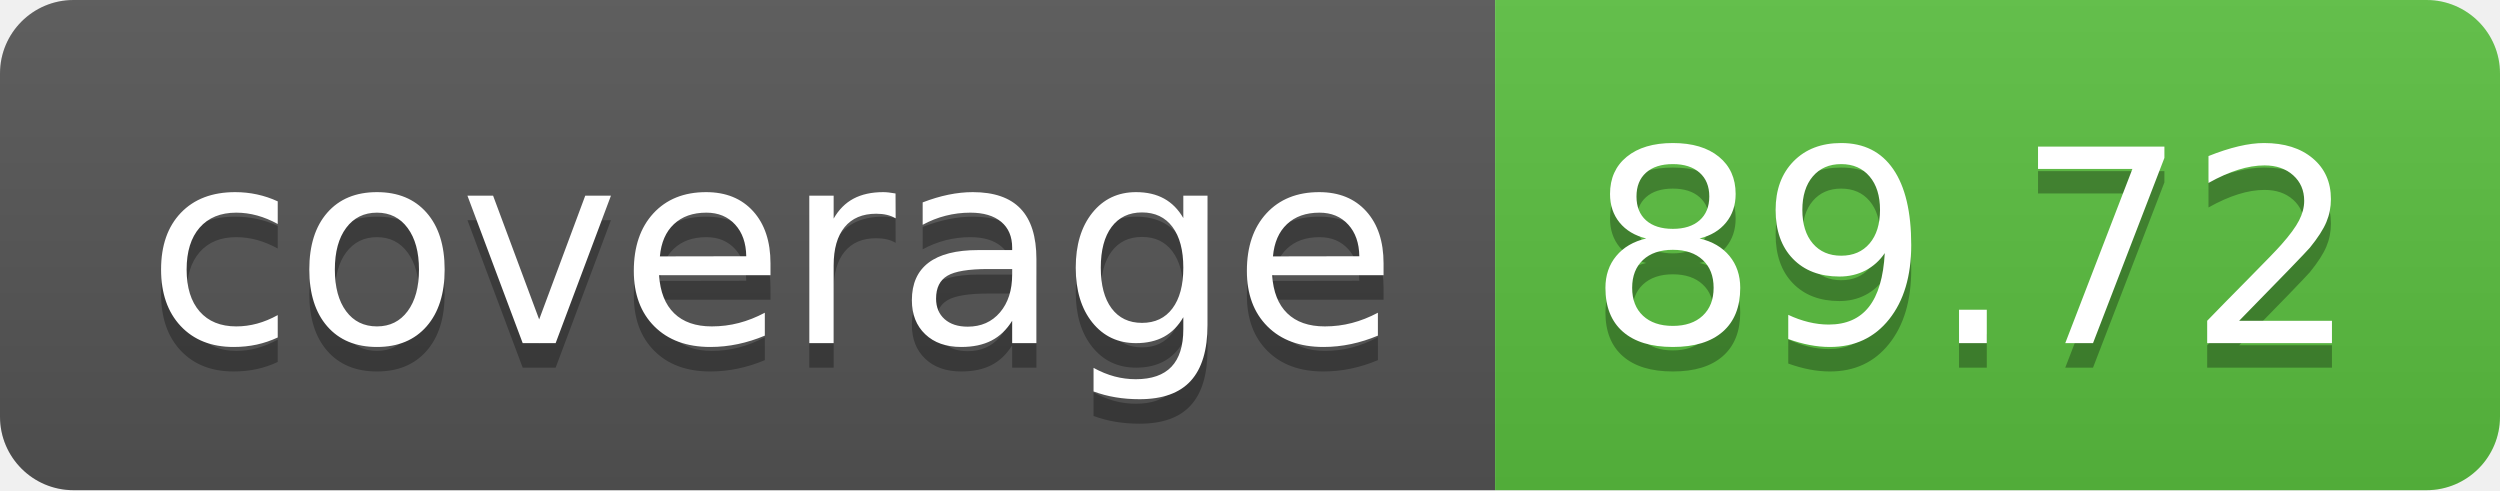
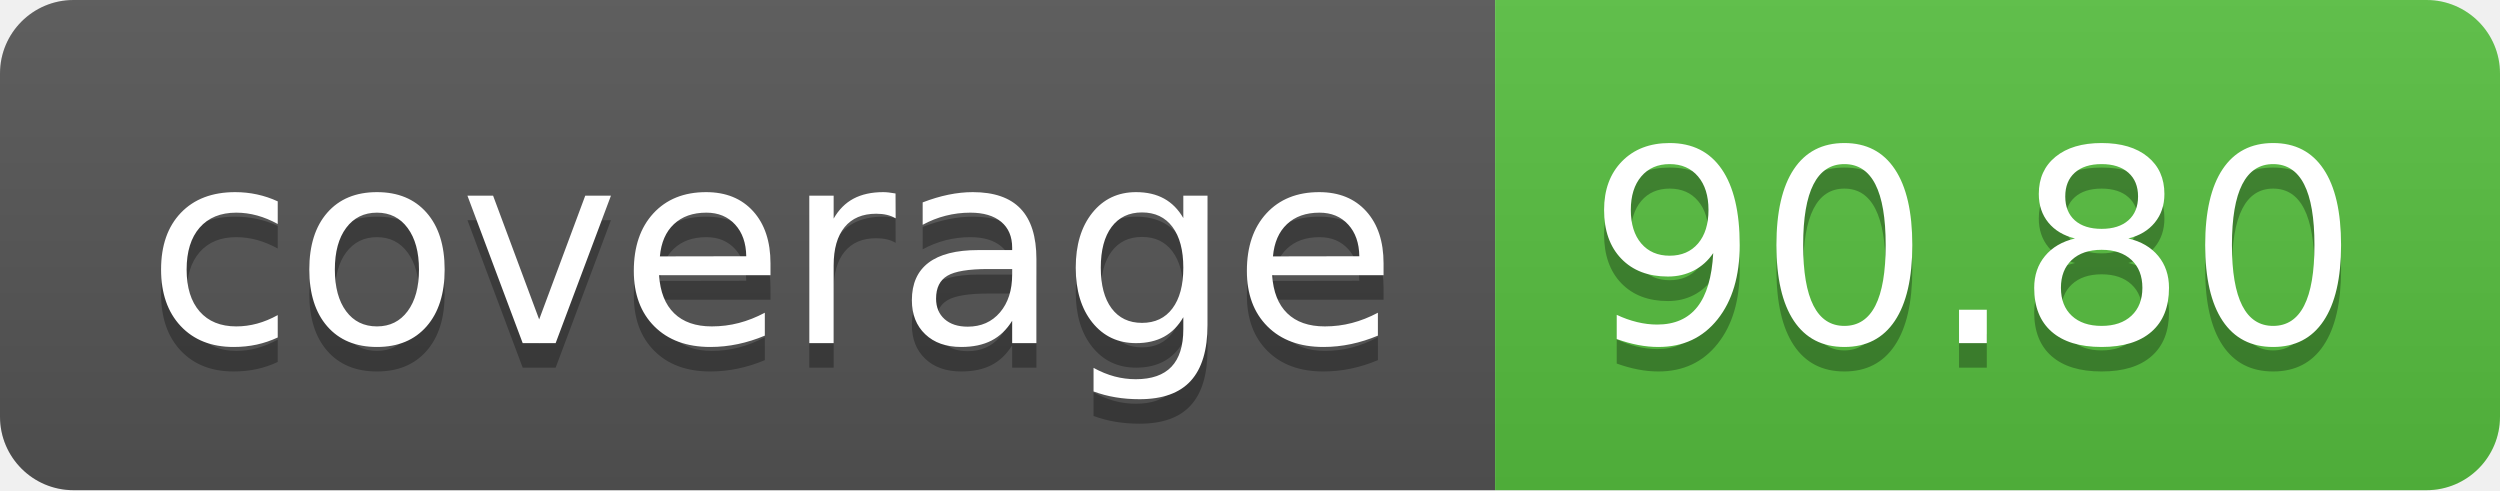
- <svg xmlns="http://www.w3.org/2000/svg" width="102" height="20" role="img" aria-label="coverage: 89.72">
+ <svg xmlns="http://www.w3.org/2000/svg" width="102" height="20" role="img" aria-label="coverage: 90.80">
  <linearGradient id="s" x2="0" y2="100%">
    <stop offset="0" stop-color="#bbb" stop-opacity=".1" />
    <stop offset="1" stop-opacity=".1" />
  </linearGradient>
  <clipPath id="r">
    <rect width="102" height="20" rx="3" fill="#fff" />
  </clipPath>
  <g clip-path="url(#r)">
    <rect width="61" height="20" fill="#555" />
-     <rect x="61" width="41" height="20" fill="#5abf40" />
+     <rect x="61" width="41" height="20" fill="#57bf40" />
    <rect width="102" height="20" fill="url(#s)" />
  </g>
  <g fill="#fff" text-anchor="middle" font-family="Verdana,Geneva,DejaVu Sans,sans-serif" text-rendering="geometricPrecision" font-size="110">
    <text aria-hidden="true" x="315" y="150" fill="#010101" fill-opacity=".3" transform="scale(.1)" textLength="510">coverage</text>
    <text x="315" y="140" transform="scale(.1)" fill="#fff" textLength="510">coverage</text>
-     <text aria-hidden="true" x="805" y="150" fill="#010101" fill-opacity=".3" transform="scale(.1)" textLength="310">89.72</text>
-     <text x="805" y="140" transform="scale(.1)" fill="#fff" textLength="310">89.72</text>
+     <text aria-hidden="true" x="805" y="150" fill="#010101" fill-opacity=".3" transform="scale(.1)" textLength="310">90.80</text>
+     <text x="805" y="140" transform="scale(.1)" fill="#fff" textLength="310">90.80</text>
  </g>
</svg>
